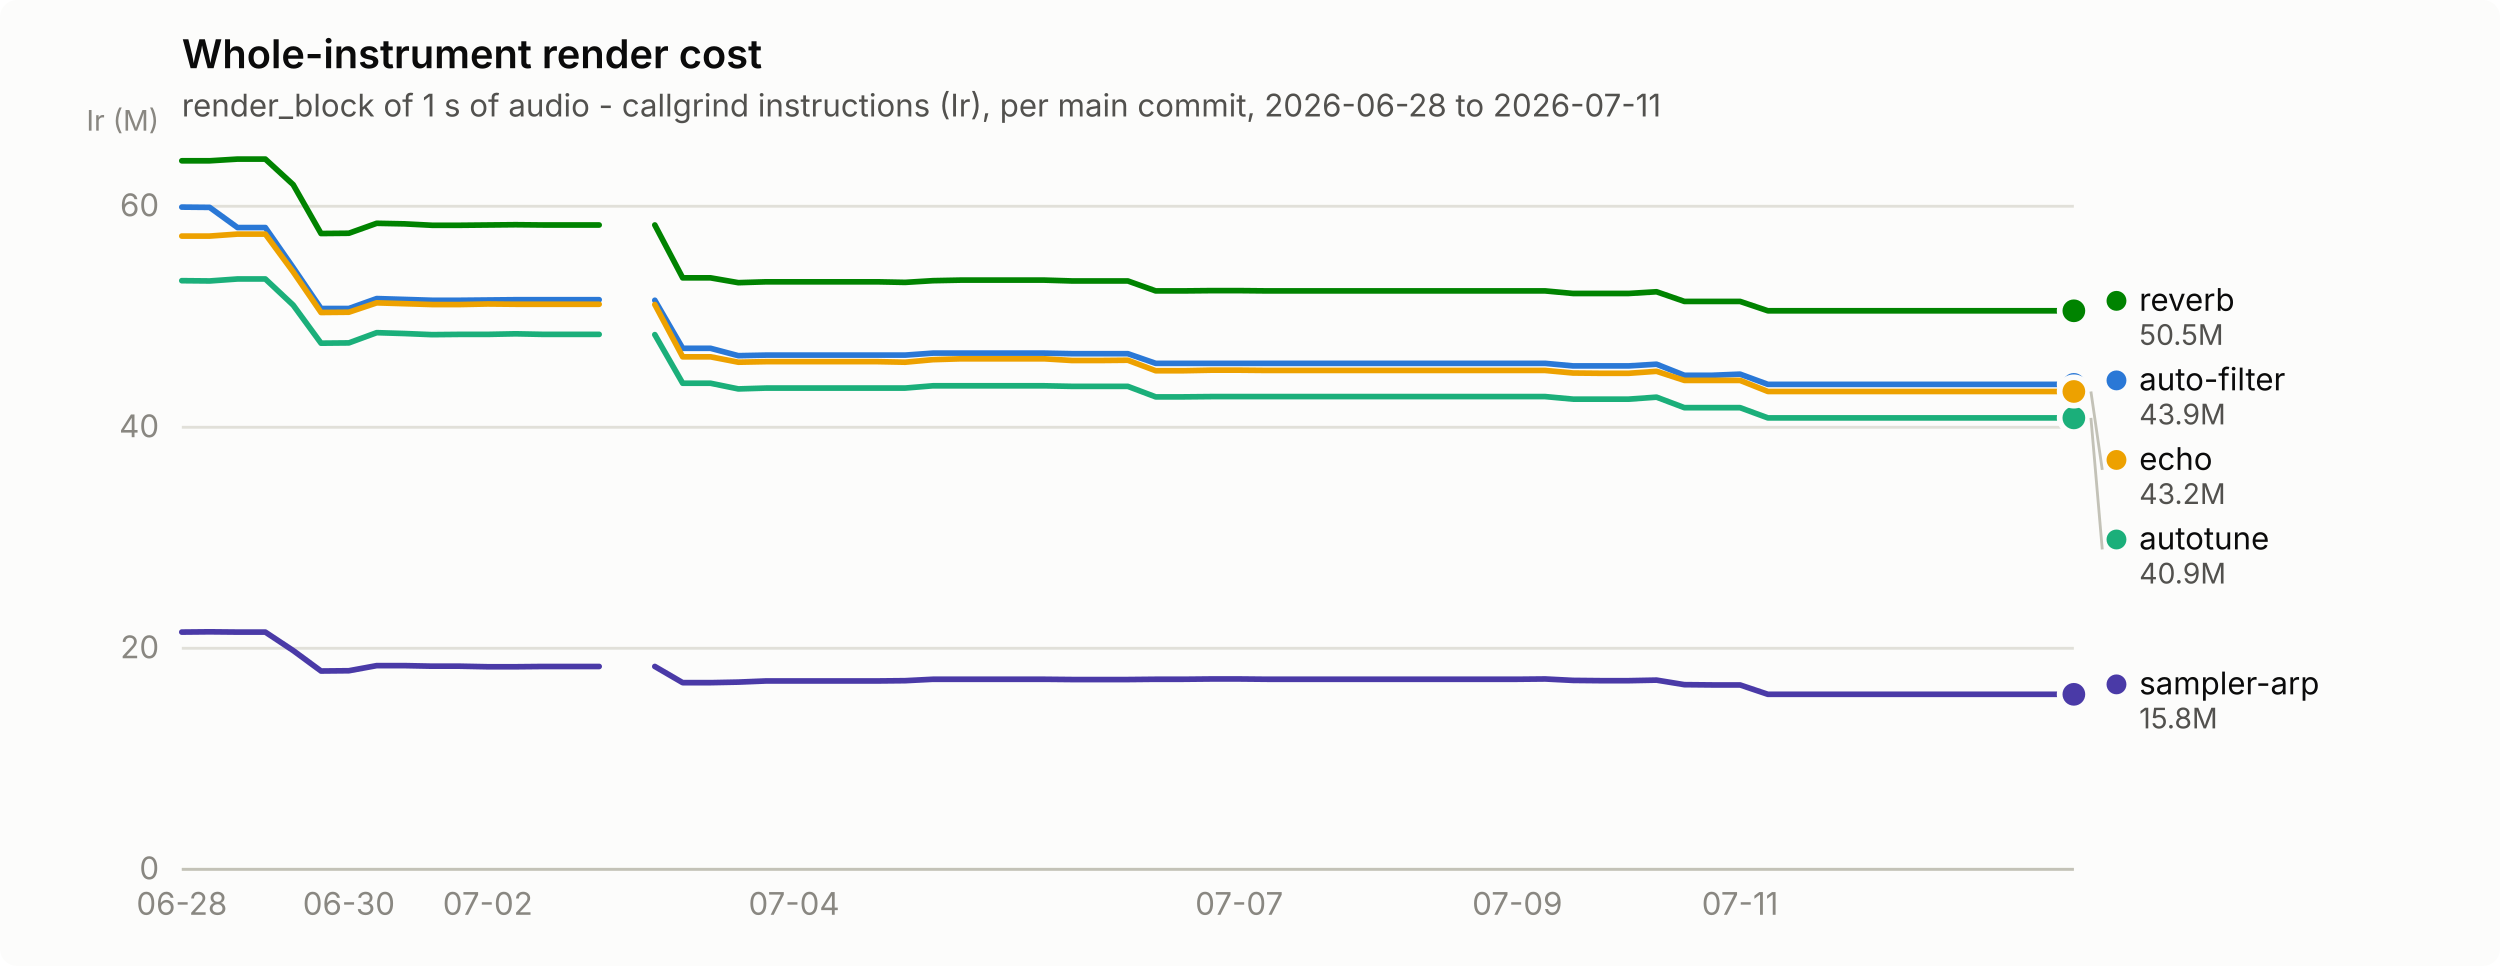
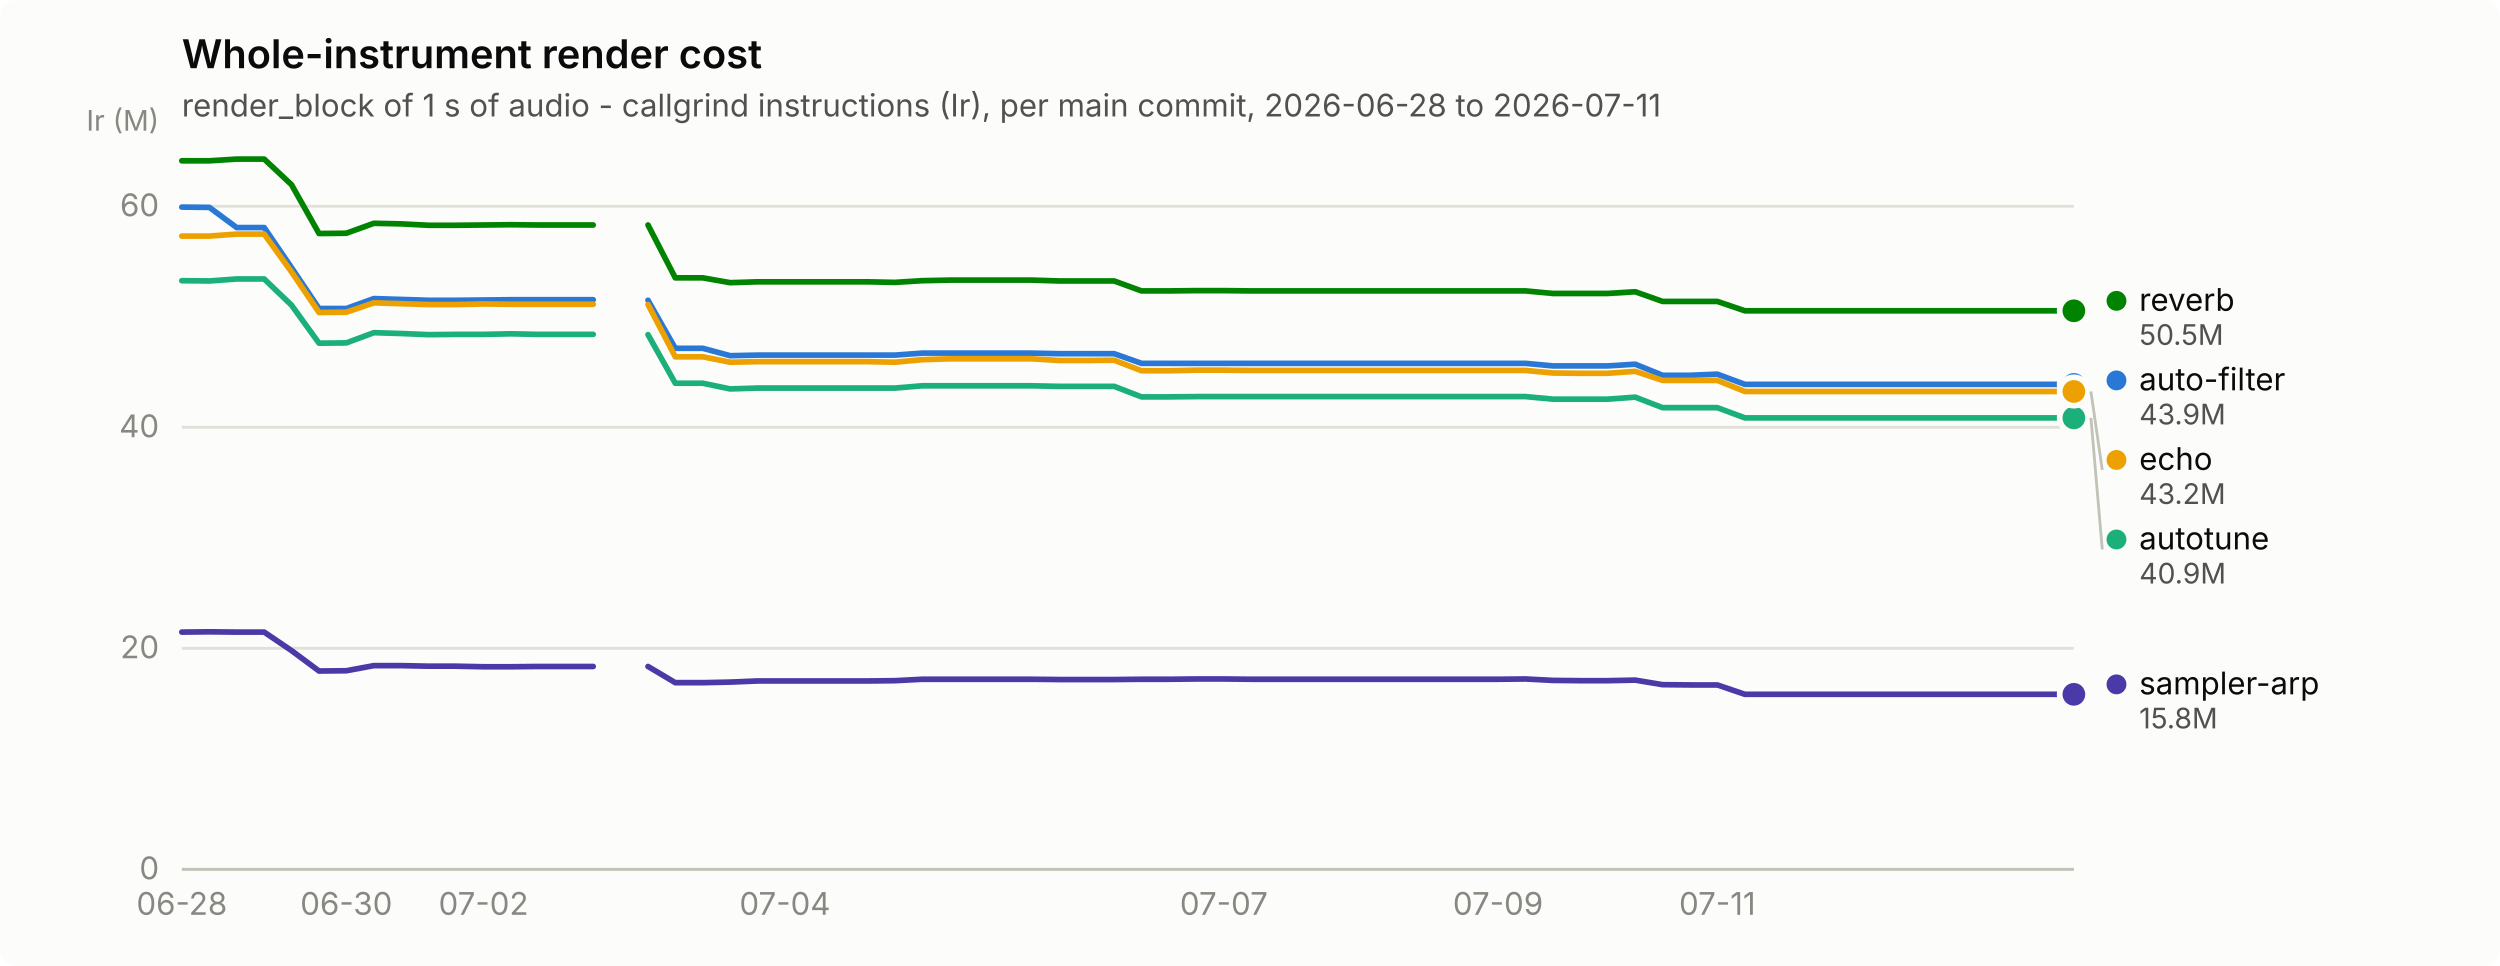
<svg xmlns="http://www.w3.org/2000/svg" width="880" height="340" viewBox="0 0 880 340" role="img" aria-label="Whole-instrument render cost">
  <rect width="880" height="340" rx="6" fill="#fcfcfb" />
  <text x="64" y="24" font-family="system-ui, -apple-system, &quot;Segoe UI&quot;, sans-serif" font-size="14" font-weight="600" fill="#0b0b0b">Whole-instrument render cost</text>
  <text x="64" y="41" font-family="system-ui, -apple-system, &quot;Segoe UI&quot;, sans-serif" font-size="11" fill="#52514e">render_block of 1 s of audio - callgrind instructions (Ir), per main commit, 2026-06-28 to 2026-07-11</text>
  <line x1="64" y1="306.0" x2="730" y2="306.0" stroke="#e1e0d9" stroke-width="1" />
  <text x="56" y="309.5" text-anchor="end" font-family="system-ui, -apple-system, &quot;Segoe UI&quot;, sans-serif" font-size="11" style="font-variant-numeric: tabular-nums" fill="#898781">0</text>
  <line x1="64" y1="228.2" x2="730" y2="228.2" stroke="#e1e0d9" stroke-width="1" />
  <text x="56" y="231.7" text-anchor="end" font-family="system-ui, -apple-system, &quot;Segoe UI&quot;, sans-serif" font-size="11" style="font-variant-numeric: tabular-nums" fill="#898781">20</text>
  <line x1="64" y1="150.4" x2="730" y2="150.4" stroke="#e1e0d9" stroke-width="1" />
  <text x="56" y="153.9" text-anchor="end" font-family="system-ui, -apple-system, &quot;Segoe UI&quot;, sans-serif" font-size="11" style="font-variant-numeric: tabular-nums" fill="#898781">40</text>
  <line x1="64" y1="72.6" x2="730" y2="72.6" stroke="#e1e0d9" stroke-width="1" />
  <text x="56" y="76.1" text-anchor="end" font-family="system-ui, -apple-system, &quot;Segoe UI&quot;, sans-serif" font-size="11" style="font-variant-numeric: tabular-nums" fill="#898781">60</text>
  <text x="56" y="46" text-anchor="end" font-family="system-ui, -apple-system, &quot;Segoe UI&quot;, sans-serif" font-size="10" fill="#898781">Ir (M)</text>
  <line x1="64" y1="306" x2="730" y2="306" stroke="#c3c2b7" stroke-width="1" />
  <text x="64.0" y="322" text-anchor="middle" font-family="system-ui, -apple-system, &quot;Segoe UI&quot;, sans-serif" font-size="11" style="font-variant-numeric: tabular-nums" fill="#898781">06-28</text>
-   <text x="122.8" y="322" text-anchor="middle" font-family="system-ui, -apple-system, &quot;Segoe UI&quot;, sans-serif" font-size="11" style="font-variant-numeric: tabular-nums" fill="#898781">06-30</text>
-   <text x="171.7" y="322" text-anchor="middle" font-family="system-ui, -apple-system, &quot;Segoe UI&quot;, sans-serif" font-size="11" style="font-variant-numeric: tabular-nums" fill="#898781">07-02</text>
-   <text x="279.5" y="322" text-anchor="middle" font-family="system-ui, -apple-system, &quot;Segoe UI&quot;, sans-serif" font-size="11" style="font-variant-numeric: tabular-nums" fill="#898781">07-04</text>
-   <text x="436.2" y="322" text-anchor="middle" font-family="system-ui, -apple-system, &quot;Segoe UI&quot;, sans-serif" font-size="11" style="font-variant-numeric: tabular-nums" fill="#898781">07-07</text>
-   <text x="534.1" y="322" text-anchor="middle" font-family="system-ui, -apple-system, &quot;Segoe UI&quot;, sans-serif" font-size="11" style="font-variant-numeric: tabular-nums" fill="#898781">07-09</text>
-   <text x="612.5" y="322" text-anchor="middle" font-family="system-ui, -apple-system, &quot;Segoe UI&quot;, sans-serif" font-size="11" style="font-variant-numeric: tabular-nums" fill="#898781">07-11</text>
-   <path d="M64.0,72.9 L73.8,73.0 L83.6,80.1 L93.4,80.1 L103.2,94.2 L113.0,108.6 L122.8,108.6 L132.6,105.1 L142.4,105.4 L152.1,105.7 L161.9,105.7 L171.7,105.6 L181.5,105.5 L191.3,105.5 L201.1,105.5 L210.9,105.5" fill="none" stroke="#2a78d6" stroke-width="2" stroke-linejoin="round" stroke-linecap="round" />
-   <path d="M230.5,105.7 L240.3,122.6 L250.1,122.6 L259.9,125.2 L269.7,125.0 L279.5,125.0 L289.3,125.0 L299.1,125.0 L308.9,125.0 L318.6,125.0 L328.4,124.3 L338.2,124.3 L348.0,124.3 L357.8,124.3 L367.6,124.3 L377.4,124.5 L387.2,124.5 L397.0,124.5 L406.8,127.9 L416.6,127.9 L426.4,127.9 L436.2,127.9 L446.0,127.9 L455.8,127.9 L465.6,127.9 L475.4,127.9 L485.1,127.9 L494.9,127.9 L504.7,127.9 L514.5,127.9 L524.3,127.9 L534.1,127.9 L543.9,127.9 L553.7,128.8 L563.5,128.8 L573.3,128.8 L583.1,128.2 L592.9,132.1 L602.7,132.1 L612.5,131.7 L622.3,135.3 L632.1,135.3 L641.9,135.3 L651.6,135.3 L661.4,135.3 L671.2,135.3 L681.0,135.3 L690.8,135.3 L700.6,135.3 L710.4,135.3 L720.2,135.3 L730.0,135.3" fill="none" stroke="#2a78d6" stroke-width="2" stroke-linejoin="round" stroke-linecap="round" />
+   <text x="121.9" y="322" text-anchor="middle" font-family="system-ui, -apple-system, &quot;Segoe UI&quot;, sans-serif" font-size="11" style="font-variant-numeric: tabular-nums" fill="#898781">06-30</text>
+   <text x="170.2" y="322" text-anchor="middle" font-family="system-ui, -apple-system, &quot;Segoe UI&quot;, sans-serif" font-size="11" style="font-variant-numeric: tabular-nums" fill="#898781">07-02</text>
+   <text x="276.3" y="322" text-anchor="middle" font-family="system-ui, -apple-system, &quot;Segoe UI&quot;, sans-serif" font-size="11" style="font-variant-numeric: tabular-nums" fill="#898781">07-04</text>
+   <text x="430.8" y="322" text-anchor="middle" font-family="system-ui, -apple-system, &quot;Segoe UI&quot;, sans-serif" font-size="11" style="font-variant-numeric: tabular-nums" fill="#898781">07-07</text>
+   <text x="527.3" y="322" text-anchor="middle" font-family="system-ui, -apple-system, &quot;Segoe UI&quot;, sans-serif" font-size="11" style="font-variant-numeric: tabular-nums" fill="#898781">07-09</text>
+   <text x="604.5" y="322" text-anchor="middle" font-family="system-ui, -apple-system, &quot;Segoe UI&quot;, sans-serif" font-size="11" style="font-variant-numeric: tabular-nums" fill="#898781">07-11</text>
+   <path d="M64.0,72.9 L73.7,73.0 L83.3,80.1 L93.0,80.1 L102.6,94.2 L112.3,108.6 L121.9,108.6 L131.6,105.1 L141.2,105.4 L150.9,105.7 L160.5,105.7 L170.2,105.6 L179.8,105.5 L189.5,105.5 L199.1,105.5 L208.8,105.5" fill="none" stroke="#2a78d6" stroke-width="2" stroke-linejoin="round" stroke-linecap="round" />
+   <path d="M228.1,105.7 L237.7,122.6 L247.4,122.6 L257.0,125.2 L266.7,125.0 L276.3,125.0 L286.0,125.0 L295.7,125.0 L305.3,125.0 L315.0,125.0 L324.6,124.3 L334.3,124.3 L343.9,124.3 L353.6,124.3 L363.2,124.3 L372.9,124.5 L382.5,124.5 L392.2,124.5 L401.8,127.9 L411.5,127.9 L421.1,127.9 L430.8,127.9 L440.4,127.9 L450.1,127.9 L459.7,127.9 L469.4,127.9 L479.0,127.9 L488.7,127.9 L498.3,127.9 L508.0,127.9 L517.7,127.9 L527.3,127.9 L537.0,127.9 L546.6,128.8 L556.3,128.8 L565.9,128.8 L575.6,128.2 L585.2,132.1 L594.9,132.1 L604.5,131.7 L614.2,135.3 L623.8,135.3 L633.5,135.3 L643.1,135.3 L652.8,135.3 L662.4,135.3 L672.1,135.3 L681.7,135.3 L691.4,135.3 L701.0,135.3 L710.7,135.3 L720.3,135.3 L730.0,135.3" fill="none" stroke="#2a78d6" stroke-width="2" stroke-linejoin="round" stroke-linecap="round" />
  <circle cx="730.0" cy="135.3" r="6" fill="#fcfcfb" />
  <circle cx="730.0" cy="135.3" r="4" fill="#2a78d6" />
-   <path d="M64.0,98.8 L73.8,98.9 L83.6,98.2 L93.4,98.2 L103.2,107.4 L113.0,120.8 L122.8,120.7 L132.6,117.1 L142.4,117.4 L152.1,117.8 L161.9,117.7 L171.7,117.7 L181.5,117.5 L191.3,117.7 L201.1,117.7 L210.9,117.7" fill="none" stroke="#1baf7a" stroke-width="2" stroke-linejoin="round" stroke-linecap="round" />
-   <path d="M230.5,117.8 L240.3,134.9 L250.1,134.9 L259.9,136.9 L269.7,136.6 L279.5,136.6 L289.3,136.6 L299.1,136.6 L308.9,136.6 L318.6,136.6 L328.4,135.8 L338.2,135.8 L348.0,135.8 L357.8,135.8 L367.6,135.8 L377.4,136.0 L387.2,136.0 L397.0,136.0 L406.8,139.7 L416.6,139.7 L426.4,139.6 L436.2,139.6 L446.0,139.6 L455.8,139.6 L465.6,139.6 L475.4,139.6 L485.1,139.6 L494.9,139.6 L504.7,139.6 L514.5,139.6 L524.3,139.6 L534.1,139.6 L543.9,139.6 L553.7,140.5 L563.5,140.5 L573.3,140.5 L583.1,139.8 L592.9,143.5 L602.7,143.5 L612.5,143.5 L622.3,147.1 L632.1,147.1 L641.9,147.1 L651.6,147.1 L661.4,147.1 L671.2,147.1 L681.0,147.1 L690.8,147.1 L700.6,147.1 L710.4,147.1 L720.2,147.1 L730.0,147.1" fill="none" stroke="#1baf7a" stroke-width="2" stroke-linejoin="round" stroke-linecap="round" />
+   <path d="M64.0,98.8 L73.7,98.9 L83.3,98.2 L93.0,98.2 L102.6,107.4 L112.3,120.8 L121.9,120.7 L131.6,117.1 L141.2,117.4 L150.9,117.8 L160.5,117.7 L170.2,117.7 L179.8,117.5 L189.5,117.7 L199.1,117.7 L208.8,117.7" fill="none" stroke="#1baf7a" stroke-width="2" stroke-linejoin="round" stroke-linecap="round" />
+   <path d="M228.1,117.8 L237.7,134.9 L247.4,134.9 L257.0,136.9 L266.7,136.6 L276.3,136.6 L286.0,136.6 L295.7,136.6 L305.3,136.6 L315.0,136.6 L324.6,135.8 L334.3,135.8 L343.9,135.8 L353.6,135.8 L363.2,135.8 L372.9,136.0 L382.5,136.0 L392.2,136.0 L401.8,139.7 L411.5,139.7 L421.1,139.6 L430.8,139.6 L440.4,139.6 L450.1,139.6 L459.7,139.6 L469.4,139.6 L479.0,139.6 L488.7,139.6 L498.3,139.6 L508.0,139.6 L517.7,139.6 L527.3,139.6 L537.0,139.6 L546.6,140.5 L556.3,140.5 L565.9,140.5 L575.6,139.8 L585.2,143.5 L594.9,143.5 L604.5,143.5 L614.2,147.1 L623.8,147.1 L633.5,147.1 L643.1,147.1 L652.8,147.1 L662.4,147.1 L672.1,147.1 L681.7,147.1 L691.4,147.1 L701.0,147.1 L710.7,147.1 L720.3,147.1 L730.0,147.1" fill="none" stroke="#1baf7a" stroke-width="2" stroke-linejoin="round" stroke-linecap="round" />
  <circle cx="730.0" cy="147.1" r="6" fill="#fcfcfb" />
  <circle cx="730.0" cy="147.1" r="4" fill="#1baf7a" />
-   <path d="M64.0,83.1 L73.8,83.1 L83.6,82.4 L93.4,82.4 L103.2,95.7 L113.0,110.0 L122.8,109.9 L132.6,106.6 L142.4,106.9 L152.1,107.2 L161.9,107.2 L171.7,107.0 L181.5,107.1 L191.3,107.1 L201.1,107.1 L210.9,107.1" fill="none" stroke="#eda100" stroke-width="2" stroke-linejoin="round" stroke-linecap="round" />
-   <path d="M230.5,107.2 L240.3,125.6 L250.1,125.6 L259.9,127.5 L269.7,127.3 L279.5,127.3 L289.3,127.3 L299.1,127.3 L308.9,127.3 L318.6,127.5 L328.4,126.6 L338.2,126.3 L348.0,126.3 L357.8,126.3 L367.6,126.3 L377.4,126.9 L387.2,126.9 L397.0,126.8 L406.8,130.5 L416.6,130.5 L426.4,130.3 L436.2,130.3 L446.0,130.4 L455.8,130.4 L465.6,130.4 L475.4,130.4 L485.1,130.4 L494.9,130.4 L504.7,130.4 L514.5,130.4 L524.3,130.4 L534.1,130.4 L543.9,130.4 L553.7,131.3 L563.5,131.4 L573.3,131.4 L583.1,130.7 L592.9,133.9 L602.7,133.9 L612.5,133.9 L622.3,137.8 L632.1,137.8 L641.9,137.8 L651.6,137.8 L661.4,137.8 L671.2,137.8 L681.0,137.8 L690.8,137.8 L700.6,137.8 L710.4,137.8 L720.2,137.8 L730.0,137.8" fill="none" stroke="#eda100" stroke-width="2" stroke-linejoin="round" stroke-linecap="round" />
+   <path d="M64.0,83.1 L73.7,83.1 L83.3,82.4 L93.0,82.4 L102.6,95.7 L112.3,110.0 L121.9,109.9 L131.6,106.6 L141.2,106.9 L150.9,107.2 L160.5,107.2 L170.2,107.0 L179.8,107.1 L189.5,107.1 L199.1,107.1 L208.8,107.1" fill="none" stroke="#eda100" stroke-width="2" stroke-linejoin="round" stroke-linecap="round" />
+   <path d="M228.1,107.2 L237.7,125.6 L247.4,125.6 L257.0,127.5 L266.7,127.3 L276.3,127.3 L286.0,127.3 L295.7,127.3 L305.3,127.3 L315.0,127.5 L324.6,126.6 L334.3,126.3 L343.9,126.3 L353.6,126.3 L363.2,126.3 L372.9,126.9 L382.5,126.9 L392.2,126.8 L401.8,130.5 L411.5,130.5 L421.1,130.3 L430.8,130.3 L440.4,130.4 L450.1,130.4 L459.7,130.4 L469.4,130.4 L479.0,130.4 L488.7,130.4 L498.3,130.4 L508.0,130.4 L517.7,130.4 L527.3,130.4 L537.0,130.4 L546.6,131.3 L556.3,131.4 L565.9,131.4 L575.6,130.7 L585.2,133.9 L594.9,133.9 L604.5,133.9 L614.2,137.8 L623.8,137.8 L633.5,137.8 L643.1,137.8 L652.8,137.8 L662.4,137.8 L672.1,137.8 L681.7,137.8 L691.4,137.8 L701.0,137.8 L710.7,137.8 L720.3,137.8 L730.0,137.8" fill="none" stroke="#eda100" stroke-width="2" stroke-linejoin="round" stroke-linecap="round" />
  <circle cx="730.0" cy="137.8" r="6" fill="#fcfcfb" />
  <circle cx="730.0" cy="137.8" r="4" fill="#eda100" />
-   <path d="M64.0,56.6 L73.8,56.6 L83.6,56.0 L93.4,56.0 L103.2,65.0 L113.0,82.2 L122.8,82.1 L132.6,78.6 L142.4,78.8 L152.1,79.3 L161.9,79.3 L171.7,79.2 L181.5,79.1 L191.3,79.2 L201.1,79.2 L210.9,79.2" fill="none" stroke="#008300" stroke-width="2" stroke-linejoin="round" stroke-linecap="round" />
-   <path d="M230.5,79.2 L240.3,97.8 L250.1,97.8 L259.9,99.5 L269.7,99.2 L279.5,99.2 L289.3,99.2 L299.1,99.2 L308.9,99.2 L318.6,99.4 L328.4,98.8 L338.2,98.6 L348.0,98.6 L357.8,98.6 L367.6,98.6 L377.4,98.9 L387.2,98.9 L397.0,98.9 L406.8,102.4 L416.6,102.4 L426.4,102.3 L436.2,102.3 L446.0,102.4 L455.8,102.4 L465.6,102.4 L475.4,102.4 L485.1,102.4 L494.9,102.4 L504.7,102.4 L514.5,102.4 L524.3,102.4 L534.1,102.4 L543.9,102.4 L553.7,103.3 L563.5,103.3 L573.3,103.3 L583.1,102.7 L592.9,106.1 L602.7,106.1 L612.5,106.1 L622.3,109.4 L632.1,109.4 L641.9,109.4 L651.6,109.4 L661.4,109.4 L671.2,109.4 L681.0,109.4 L690.8,109.4 L700.6,109.4 L710.4,109.4 L720.2,109.4 L730.0,109.4" fill="none" stroke="#008300" stroke-width="2" stroke-linejoin="round" stroke-linecap="round" />
+   <path d="M64.0,56.6 L73.7,56.6 L83.3,56.0 L93.0,56.0 L102.6,65.0 L112.3,82.2 L121.9,82.1 L131.6,78.6 L141.2,78.8 L150.9,79.3 L160.5,79.3 L170.2,79.2 L179.8,79.1 L189.5,79.2 L199.1,79.2 L208.8,79.2" fill="none" stroke="#008300" stroke-width="2" stroke-linejoin="round" stroke-linecap="round" />
+   <path d="M228.1,79.2 L237.7,97.8 L247.4,97.8 L257.0,99.5 L266.7,99.2 L276.3,99.2 L286.0,99.2 L295.7,99.2 L305.3,99.2 L315.0,99.4 L324.6,98.8 L334.3,98.6 L343.9,98.6 L353.6,98.6 L363.2,98.6 L372.9,98.9 L382.5,98.9 L392.2,98.9 L401.8,102.4 L411.5,102.4 L421.1,102.3 L430.8,102.3 L440.4,102.4 L450.1,102.4 L459.7,102.4 L469.4,102.4 L479.0,102.4 L488.7,102.4 L498.3,102.4 L508.0,102.4 L517.7,102.4 L527.3,102.4 L537.0,102.4 L546.6,103.3 L556.3,103.3 L565.9,103.3 L575.6,102.7 L585.2,106.1 L594.9,106.1 L604.5,106.1 L614.2,109.4 L623.8,109.4 L633.5,109.4 L643.1,109.4 L652.8,109.4 L662.4,109.4 L672.1,109.4 L681.7,109.4 L691.4,109.4 L701.0,109.4 L710.7,109.4 L720.3,109.4 L730.0,109.4" fill="none" stroke="#008300" stroke-width="2" stroke-linejoin="round" stroke-linecap="round" />
  <circle cx="730.0" cy="109.4" r="6" fill="#fcfcfb" />
  <circle cx="730.0" cy="109.4" r="4" fill="#008300" />
-   <path d="M64.0,222.5 L73.8,222.4 L83.6,222.5 L93.4,222.5 L103.2,229.0 L113.0,236.2 L122.8,236.1 L132.6,234.3 L142.4,234.3 L152.1,234.5 L161.9,234.5 L171.7,234.7 L181.5,234.7 L191.3,234.6 L201.1,234.6 L210.9,234.6" fill="none" stroke="#4a3aa7" stroke-width="2" stroke-linejoin="round" stroke-linecap="round" />
-   <path d="M230.5,234.6 L240.3,240.3 L250.1,240.3 L259.9,240.1 L269.7,239.7 L279.5,239.7 L289.3,239.7 L299.1,239.7 L308.9,239.7 L318.6,239.6 L328.4,239.1 L338.2,239.1 L348.0,239.1 L357.8,239.1 L367.6,239.1 L377.4,239.2 L387.2,239.2 L397.0,239.2 L406.8,239.1 L416.6,239.1 L426.4,239.0 L436.2,239.0 L446.0,239.1 L455.8,239.1 L465.6,239.1 L475.4,239.1 L485.1,239.1 L494.9,239.1 L504.7,239.1 L514.5,239.1 L524.3,239.1 L534.1,239.1 L543.9,239.0 L553.7,239.5 L563.5,239.6 L573.3,239.6 L583.1,239.4 L592.9,241.0 L602.7,241.1 L612.5,241.1 L622.3,244.4 L632.1,244.4 L641.9,244.4 L651.6,244.4 L661.4,244.4 L671.2,244.4 L681.0,244.4 L690.8,244.4 L700.6,244.4 L710.4,244.4 L720.2,244.4 L730.0,244.4" fill="none" stroke="#4a3aa7" stroke-width="2" stroke-linejoin="round" stroke-linecap="round" />
+   <path d="M64.0,222.5 L73.7,222.4 L83.3,222.5 L93.0,222.5 L102.6,229.0 L112.3,236.2 L121.9,236.1 L131.6,234.3 L141.2,234.3 L150.9,234.5 L160.5,234.5 L170.2,234.7 L179.8,234.7 L189.5,234.6 L199.1,234.6 L208.8,234.6" fill="none" stroke="#4a3aa7" stroke-width="2" stroke-linejoin="round" stroke-linecap="round" />
+   <path d="M228.1,234.6 L237.7,240.3 L247.4,240.3 L257.0,240.1 L266.7,239.7 L276.3,239.7 L286.0,239.7 L295.7,239.7 L305.3,239.7 L315.0,239.6 L324.6,239.1 L334.3,239.1 L343.9,239.1 L353.6,239.1 L363.2,239.1 L372.9,239.2 L382.5,239.2 L392.2,239.2 L401.8,239.1 L411.5,239.1 L421.1,239.0 L430.8,239.0 L440.4,239.1 L450.1,239.1 L459.7,239.1 L469.4,239.1 L479.0,239.1 L488.7,239.1 L498.3,239.1 L508.0,239.1 L517.7,239.1 L527.3,239.1 L537.0,239.0 L546.6,239.5 L556.3,239.6 L565.9,239.6 L575.6,239.4 L585.2,241.0 L594.9,241.1 L604.5,241.1 L614.2,244.4 L623.8,244.4 L633.5,244.4 L643.1,244.4 L652.8,244.4 L662.4,244.4 L672.1,244.4 L681.7,244.4 L691.4,244.4 L701.0,244.4 L710.7,244.4 L720.3,244.4 L730.0,244.4" fill="none" stroke="#4a3aa7" stroke-width="2" stroke-linejoin="round" stroke-linecap="round" />
  <circle cx="730.0" cy="244.4" r="6" fill="#fcfcfb" />
  <circle cx="730.0" cy="244.4" r="4" fill="#4a3aa7" />
  <circle cx="745.0" cy="105.9" r="3.5" fill="#008300" />
  <text x="753.0" y="109.4" font-family="system-ui, -apple-system, &quot;Segoe UI&quot;, sans-serif" font-size="11" fill="#0b0b0b">reverb</text>
  <text x="753.0" y="121.4" font-family="system-ui, -apple-system, &quot;Segoe UI&quot;, sans-serif" font-size="10" style="font-variant-numeric: tabular-nums" fill="#52514e">50.5M</text>
  <circle cx="745.0" cy="133.9" r="3.5" fill="#2a78d6" />
  <text x="753.0" y="137.4" font-family="system-ui, -apple-system, &quot;Segoe UI&quot;, sans-serif" font-size="11" fill="#0b0b0b">auto-filter</text>
  <text x="753.0" y="149.4" font-family="system-ui, -apple-system, &quot;Segoe UI&quot;, sans-serif" font-size="10" style="font-variant-numeric: tabular-nums" fill="#52514e">43.9M</text>
  <line x1="736.0" y1="137.8" x2="740.0" y2="165.4" stroke="#c3c2b7" stroke-width="1" />
  <circle cx="745.0" cy="161.9" r="3.5" fill="#eda100" />
  <text x="753.0" y="165.4" font-family="system-ui, -apple-system, &quot;Segoe UI&quot;, sans-serif" font-size="11" fill="#0b0b0b">echo</text>
  <text x="753.0" y="177.4" font-family="system-ui, -apple-system, &quot;Segoe UI&quot;, sans-serif" font-size="10" style="font-variant-numeric: tabular-nums" fill="#52514e">43.2M</text>
  <line x1="736.0" y1="147.1" x2="740.0" y2="193.4" stroke="#c3c2b7" stroke-width="1" />
  <circle cx="745.0" cy="189.9" r="3.5" fill="#1baf7a" />
  <text x="753.0" y="193.4" font-family="system-ui, -apple-system, &quot;Segoe UI&quot;, sans-serif" font-size="11" fill="#0b0b0b">autotune</text>
  <text x="753.0" y="205.4" font-family="system-ui, -apple-system, &quot;Segoe UI&quot;, sans-serif" font-size="10" style="font-variant-numeric: tabular-nums" fill="#52514e">40.9M</text>
  <circle cx="745.0" cy="240.9" r="3.5" fill="#4a3aa7" />
  <text x="753.0" y="244.4" font-family="system-ui, -apple-system, &quot;Segoe UI&quot;, sans-serif" font-size="11" fill="#0b0b0b">sampler-arp</text>
  <text x="753.0" y="256.4" font-family="system-ui, -apple-system, &quot;Segoe UI&quot;, sans-serif" font-size="10" style="font-variant-numeric: tabular-nums" fill="#52514e">15.8M</text>
</svg>
